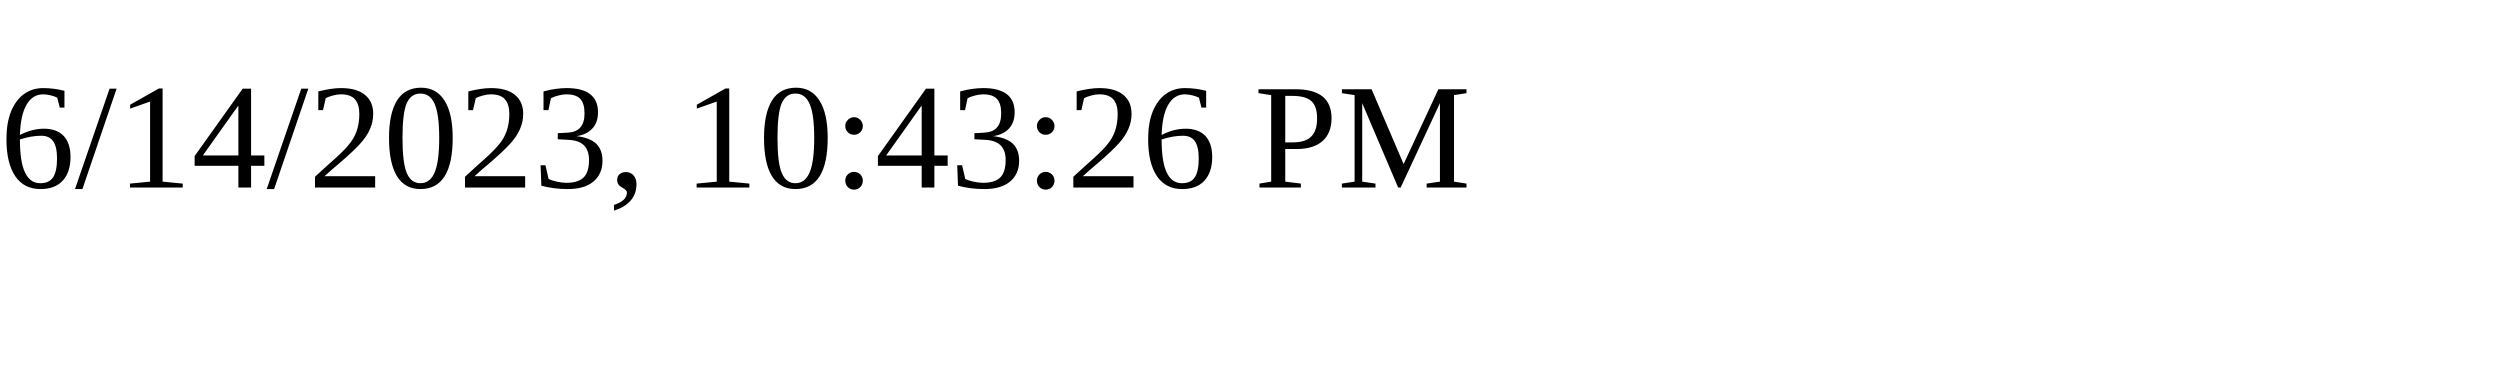
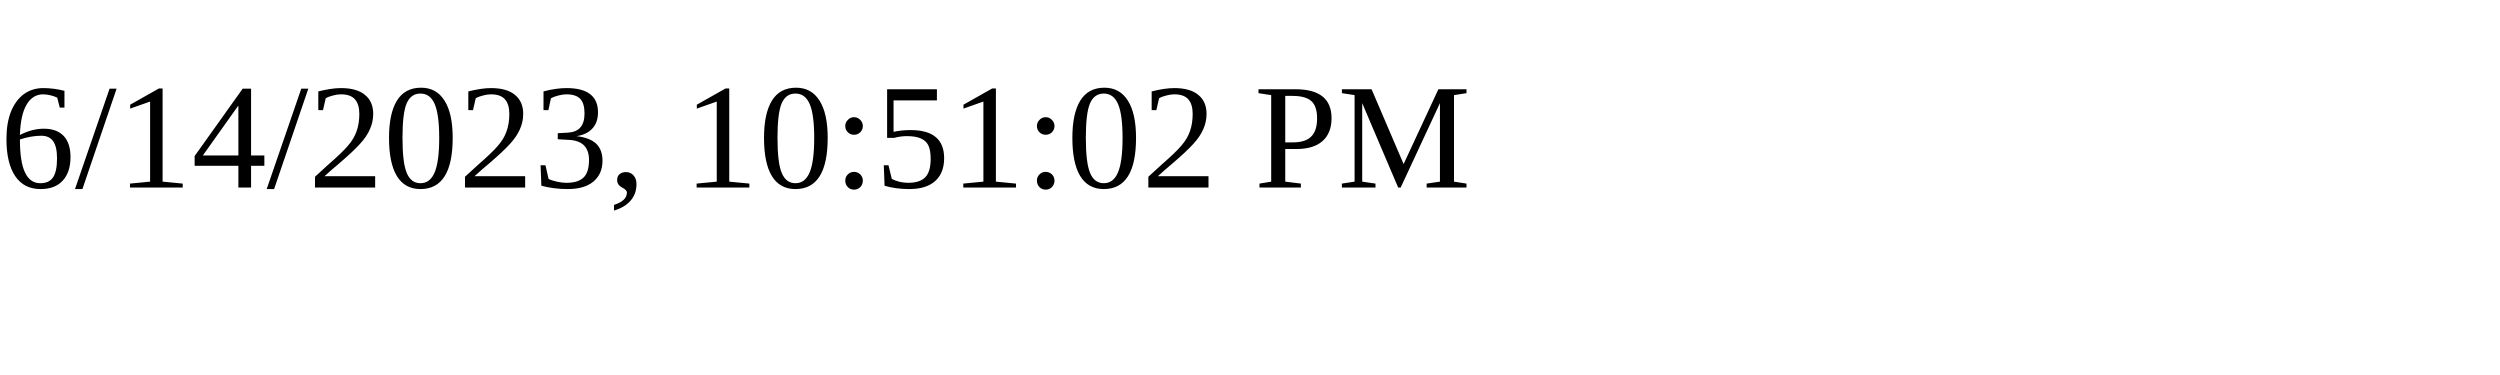
<svg xmlns="http://www.w3.org/2000/svg" height="30" width="200">
-   <text x="0" y="15">6/14/2023, 10:43:26 PM</text>
+   <text x="0" y="15">6/14/2023, 10:51:02 PM</text>
</svg>
